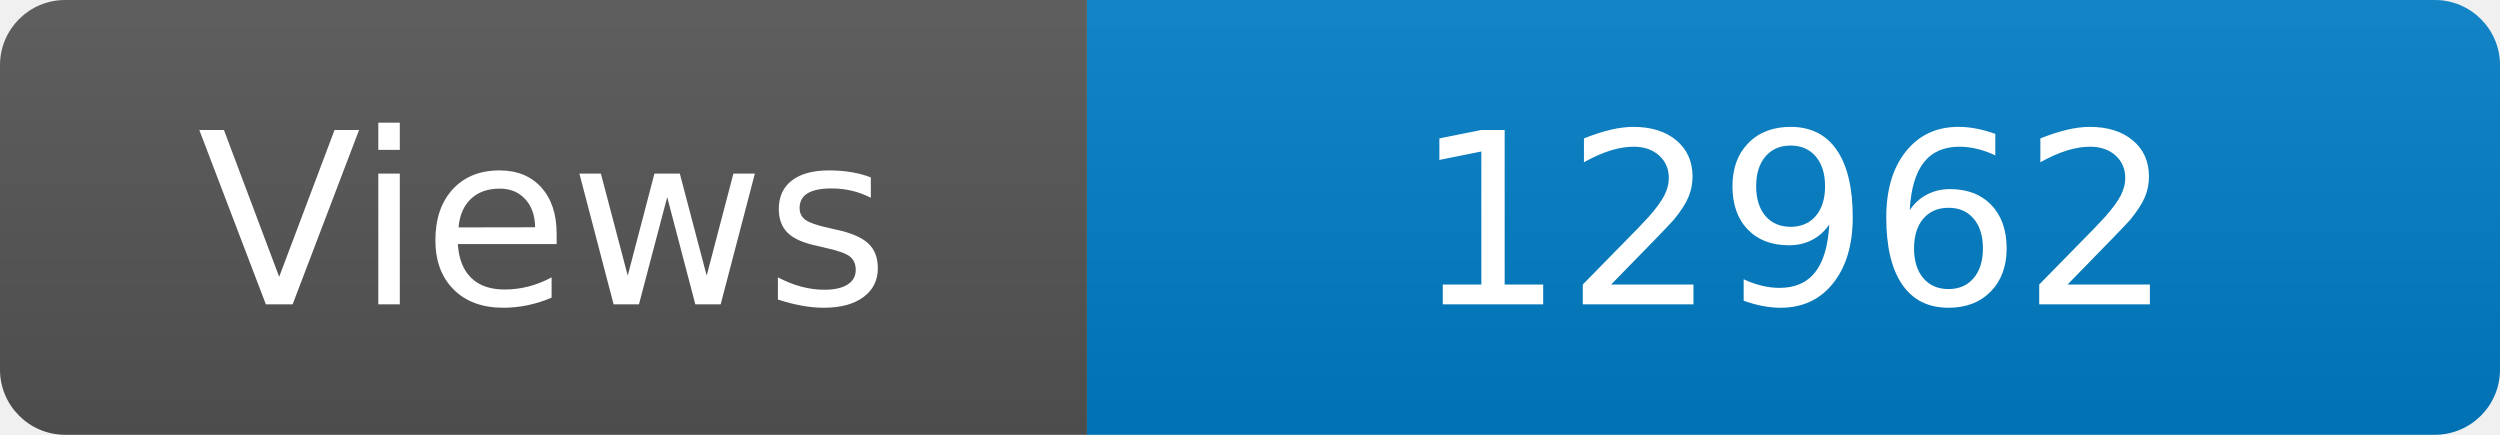
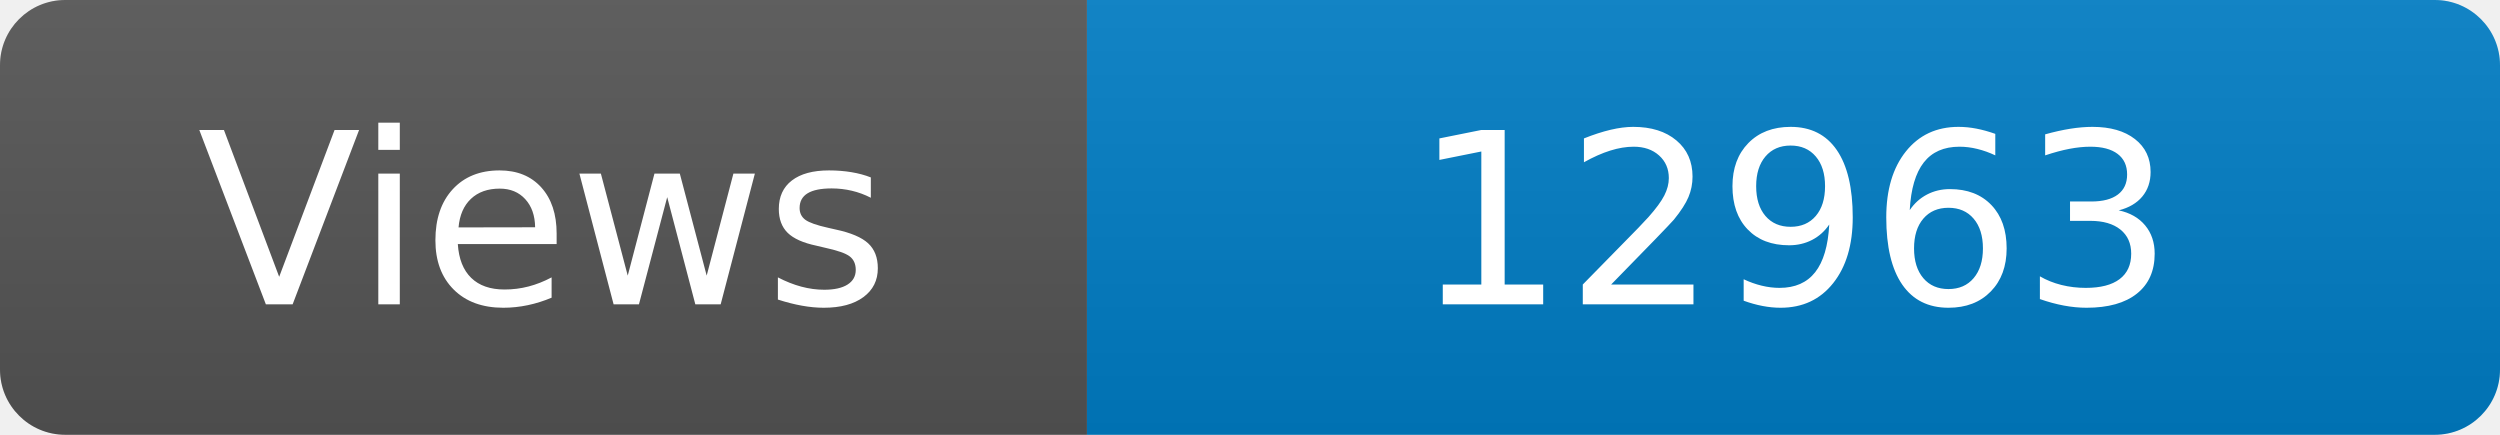
<svg xmlns="http://www.w3.org/2000/svg" width="115" height="20" role="img" aria-label="Maintained?: yes">
  <linearGradient id="s" x2="0" y2="100%">
    <stop offset="0" stop-color="#bbb" stop-opacity=".1" />
    <stop offset="1" stop-opacity=".1" />
  </linearGradient>
  <clipPath id="r">
    <rect width="115" height="20" rx="3" fill="#fff" />
  </clipPath>
  <g clip-path="url(#r)">
    <rect width="50" height="20" fill="#555" />
    <rect x="50" width="160" height="20" fill="#007ec6" />
    <rect width="115" height="20" fill="url(#s)" />
  </g>
  <g fill="#fff" text-anchor="middle" font-family="Verdana,Geneva,DejaVu Sans,sans-serif" font-size="110">
    <text x="250" y="140" transform="scale(.1)" fill="#fff">Views</text>
-     <text x="825" y="140" transform="scale(.1)" fill="#fff">12962</text>
+     <text x="825" y="140" transform="scale(.1)" fill="#fff">12963</text>
  </g>
</svg>
